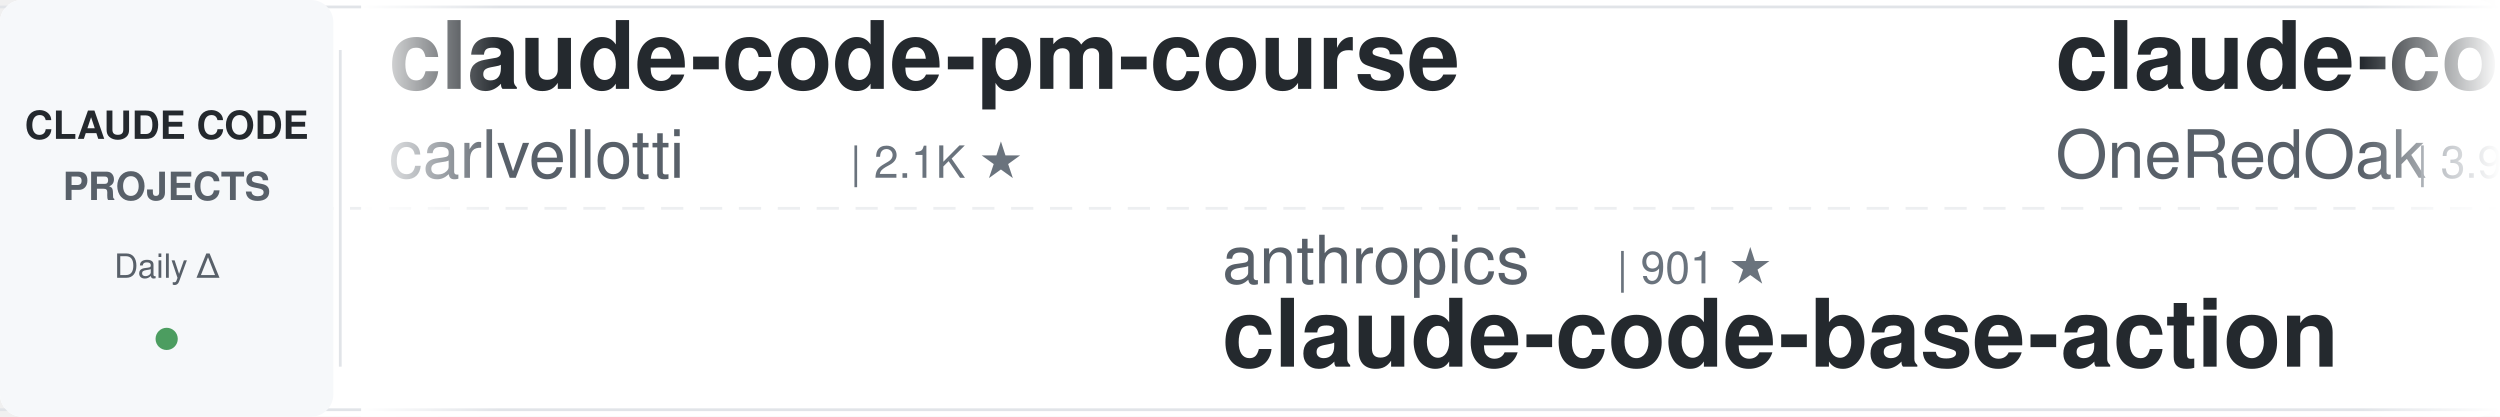
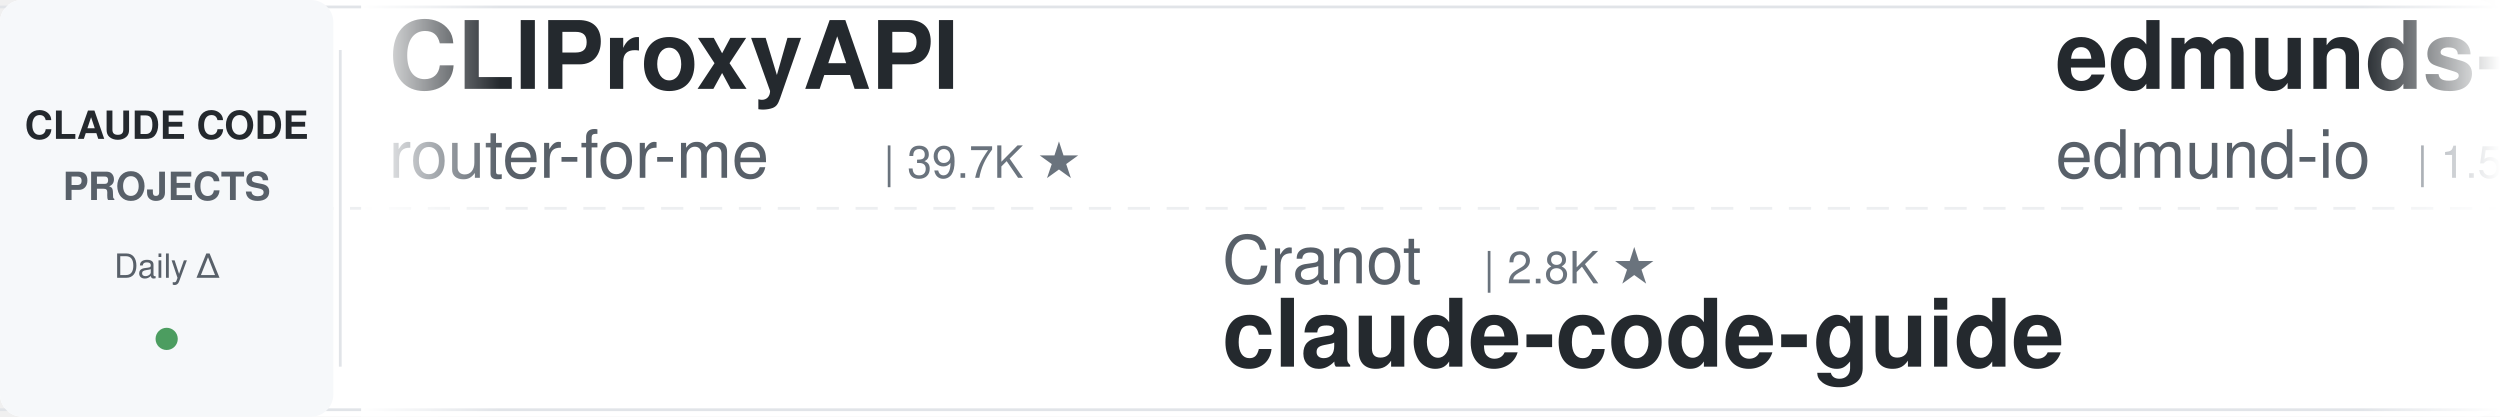
<svg xmlns="http://www.w3.org/2000/svg" width="900" height="150">
  <defs>
    <linearGradient id="leftFade" x1="0%" y1="0%" x2="100%" y2="0%">
      <stop offset="0%" style="stop-color:#ffffff;stop-opacity:1" />
      <stop offset="100%" style="stop-color:#ffffff;stop-opacity:0" />
    </linearGradient>
    <linearGradient id="rightFade" x1="0%" y1="0%" x2="100%" y2="0%">
      <stop offset="0%" style="stop-color:#ffffff;stop-opacity:0" />
      <stop offset="100%" style="stop-color:#ffffff;stop-opacity:1" />
    </linearGradient>
  </defs>
  <rect width="900" height="150" fill="#ffffff" rx="8" />
  <rect x="0" y="2" width="900" height="1" fill="#e1e4e8" />
  <rect x="0" y="147" width="900" height="1" fill="#e1e4e8" />
  <line x1="0" y1="75" x2="900" y2="75" stroke="#e1e4e8" stroke-width="1" stroke-dasharray="8 6" opacity="0.6" />
  <rect x="0" y="0" width="120" height="150" fill="#f6f8fa" rx="8" />
  <text x="60" y="50" font-family="-apple-system, BlinkMacSystemFont, 'Segoe UI', Helvetica, Arial, sans-serif" font-size="14" font-weight="600" fill="#24292e" text-anchor="middle">CLAUDE CODE</text>
  <text x="60" y="72" font-family="-apple-system, BlinkMacSystemFont, 'Segoe UI', Helvetica, Arial, sans-serif" font-size="14" font-weight="600" fill="#586069" text-anchor="middle">PROJECTS</text>
  <text x="60" y="100" font-family="-apple-system, BlinkMacSystemFont, 'Segoe UI', Helvetica, Arial, sans-serif" font-size="12" font-weight="500" fill="#586069" text-anchor="middle">Daily Δ</text>
  <circle cx="60" cy="122" r="4" fill="#22863a" opacity="0.8" />
  <rect x="122" y="18" width="1" height="114" fill="#e1e4e8" />
  <clipPath id="tickerClip">
    <rect x="130" y="0" width="770" height="150" />
  </clipPath>
  <g clip-path="url(#tickerClip)">
    <g id="tickerItems">
      <animateTransform attributeName="transform" attributeType="XML" type="translate" from="0 0" to="-3000 0" dur="54s" repeatCount="indefinite" />
      <g transform="translate(0, 0)">
-         <text x="140" y="32" font-family="-apple-system, BlinkMacSystemFont, 'Segoe UI', Helvetica, Arial, sans-serif" font-size="34" font-weight="600" fill="#24292e">claude-code-pm-course</text>
-         <text x="140" y="64" font-family="-apple-system, BlinkMacSystemFont, 'Segoe UI', Helvetica, Arial, sans-serif" font-size="24" font-weight="400" fill="#586069">carlvellotti</text>
-         <text x="306" y="64" font-family="-apple-system, BlinkMacSystemFont, 'Segoe UI', Helvetica, Arial, sans-serif" font-size="16" font-weight="500" fill="#6a737d">| 2.1K ★</text>
+         <text x="140" y="32" font-family="-apple-system, BlinkMacSystemFont, 'Segoe UI', Helvetica, Arial, sans-serif" font-size="34" font-weight="600" fill="#24292e">CLIProxyAPI</text>
+         <text x="140" y="64" font-family="-apple-system, BlinkMacSystemFont, 'Segoe UI', Helvetica, Arial, sans-serif" font-size="24" font-weight="400" fill="#586069">router-for-me</text>
+         <text x="318" y="64" font-family="-apple-system, BlinkMacSystemFont, 'Segoe UI', Helvetica, Arial, sans-serif" font-size="16" font-weight="500" fill="#6a737d">| 39.7K ★</text>
      </g>
      <g transform="translate(300, 0)">
-         <text x="140" y="102" font-family="-apple-system, BlinkMacSystemFont, 'Segoe UI', Helvetica, Arial, sans-serif" font-size="24" font-weight="400" fill="#586069">anthropics</text>
-         <text x="282" y="102" font-family="-apple-system, BlinkMacSystemFont, 'Segoe UI', Helvetica, Arial, sans-serif" font-size="16" font-weight="500" fill="#6a737d">| 901 ★</text>
-         <text x="140" y="132" font-family="-apple-system, BlinkMacSystemFont, 'Segoe UI', Helvetica, Arial, sans-serif" font-size="34" font-weight="600" fill="#24292e">claude-code-base-action</text>
+         <text x="140" y="102" font-family="-apple-system, BlinkMacSystemFont, 'Segoe UI', Helvetica, Arial, sans-serif" font-size="24" font-weight="400" fill="#586069">Cranot</text>
+         <text x="234" y="102" font-family="-apple-system, BlinkMacSystemFont, 'Segoe UI', Helvetica, Arial, sans-serif" font-size="16" font-weight="500" fill="#6a737d">| 2.8K ★</text>
+         <text x="140" y="132" font-family="-apple-system, BlinkMacSystemFont, 'Segoe UI', Helvetica, Arial, sans-serif" font-size="34" font-weight="600" fill="#24292e">claude-code-guide</text>
      </g>
      <g transform="translate(600, 0)">
-         <text x="140" y="32" font-family="-apple-system, BlinkMacSystemFont, 'Segoe UI', Helvetica, Arial, sans-serif" font-size="34" font-weight="600" fill="#24292e">claude-code-workflows</text>
-         <text x="140" y="64" font-family="-apple-system, BlinkMacSystemFont, 'Segoe UI', Helvetica, Arial, sans-serif" font-size="24" font-weight="400" fill="#586069">OneRedOak</text>
-         <text x="270" y="64" font-family="-apple-system, BlinkMacSystemFont, 'Segoe UI', Helvetica, Arial, sans-serif" font-size="16" font-weight="500" fill="#6a737d">| 3.9K ★</text>
+         <text x="140" y="32" font-family="-apple-system, BlinkMacSystemFont, 'Segoe UI', Helvetica, Arial, sans-serif" font-size="34" font-weight="600" fill="#24292e">edmunds-claude-code</text>
+         <text x="140" y="64" font-family="-apple-system, BlinkMacSystemFont, 'Segoe UI', Helvetica, Arial, sans-serif" font-size="24" font-weight="400" fill="#586069">edmund-io</text>
+         <text x="270" y="64" font-family="-apple-system, BlinkMacSystemFont, 'Segoe UI', Helvetica, Arial, sans-serif" font-size="16" font-weight="500" fill="#6a737d">| 1.5K ★</text>
      </g>
      <g transform="translate(900, 0)">
-         <text x="140" y="102" font-family="-apple-system, BlinkMacSystemFont, 'Segoe UI', Helvetica, Arial, sans-serif" font-size="24" font-weight="400" fill="#586069">krusemediallc</text>
-         <text x="318" y="102" font-family="-apple-system, BlinkMacSystemFont, 'Segoe UI', Helvetica, Arial, sans-serif" font-size="16" font-weight="500" fill="#6a737d">| 991 ★</text>
-         <text x="140" y="132" font-family="-apple-system, BlinkMacSystemFont, 'Segoe UI', Helvetica, Arial, sans-serif" font-size="34" font-weight="600" fill="#24292e">arcads-claude-code</text>
+         <text x="140" y="102" font-family="-apple-system, BlinkMacSystemFont, 'Segoe UI', Helvetica, Arial, sans-serif" font-size="24" font-weight="400" fill="#586069">shanraisshan</text>
+         <text x="306" y="102" font-family="-apple-system, BlinkMacSystemFont, 'Segoe UI', Helvetica, Arial, sans-serif" font-size="16" font-weight="500" fill="#6a737d">| 62.4K ★</text>
+         <text x="140" y="132" font-family="-apple-system, BlinkMacSystemFont, 'Segoe UI', Helvetica, Arial, sans-serif" font-size="34" font-weight="600" fill="#24292e">claude-code-best-practic...</text>
      </g>
      <g transform="translate(1200, 0)">
-         <text x="140" y="32" font-family="-apple-system, BlinkMacSystemFont, 'Segoe UI', Helvetica, Arial, sans-serif" font-size="34" font-weight="600" fill="#24292e">learn-claude-code</text>
-         <text x="140" y="64" font-family="-apple-system, BlinkMacSystemFont, 'Segoe UI', Helvetica, Arial, sans-serif" font-size="24" font-weight="400" fill="#586069">shareAI-lab</text>
-         <text x="294" y="64" font-family="-apple-system, BlinkMacSystemFont, 'Segoe UI', Helvetica, Arial, sans-serif" font-size="16" font-weight="500" fill="#6a737d">| 70.5K ★</text>
+         <text x="140" y="32" font-family="-apple-system, BlinkMacSystemFont, 'Segoe UI', Helvetica, Arial, sans-serif" font-size="34" font-weight="600" fill="#24292e">claude-code-system-promp...</text>
+         <text x="140" y="64" font-family="-apple-system, BlinkMacSystemFont, 'Segoe UI', Helvetica, Arial, sans-serif" font-size="24" font-weight="400" fill="#586069">Piebald-AI</text>
+         <text x="282" y="64" font-family="-apple-system, BlinkMacSystemFont, 'Segoe UI', Helvetica, Arial, sans-serif" font-size="16" font-weight="500" fill="#6a737d">| 11.7K ★</text>
      </g>
      <g transform="translate(1500, 0)">
-         <text x="140" y="102" font-family="-apple-system, BlinkMacSystemFont, 'Segoe UI', Helvetica, Arial, sans-serif" font-size="24" font-weight="400" fill="#586069">LING71671</text>
-         <text x="270" y="102" font-family="-apple-system, BlinkMacSystemFont, 'Segoe UI', Helvetica, Arial, sans-serif" font-size="16" font-weight="500" fill="#6a737d">| 912 ★</text>
-         <text x="140" y="132" font-family="-apple-system, BlinkMacSystemFont, 'Segoe UI', Helvetica, Arial, sans-serif" font-size="34" font-weight="600" fill="#24292e">Open-ClaudeCode</text>
+         <text x="140" y="102" font-family="-apple-system, BlinkMacSystemFont, 'Segoe UI', Helvetica, Arial, sans-serif" font-size="24" font-weight="400" fill="#586069">RichardAtCT</text>
+         <text x="294" y="102" font-family="-apple-system, BlinkMacSystemFont, 'Segoe UI', Helvetica, Arial, sans-serif" font-size="16" font-weight="500" fill="#6a737d">| 2.7K ★</text>
+         <text x="140" y="132" font-family="-apple-system, BlinkMacSystemFont, 'Segoe UI', Helvetica, Arial, sans-serif" font-size="34" font-weight="600" fill="#24292e">claude-code-telegram</text>
      </g>
      <g transform="translate(1800, 0)">
-         <text x="140" y="32" font-family="-apple-system, BlinkMacSystemFont, 'Segoe UI', Helvetica, Arial, sans-serif" font-size="34" font-weight="600" fill="#24292e">claude-code-ultimate-gui...</text>
-         <text x="140" y="64" font-family="-apple-system, BlinkMacSystemFont, 'Segoe UI', Helvetica, Arial, sans-serif" font-size="24" font-weight="400" fill="#586069">FlorianBruniaux</text>
-         <text x="342" y="64" font-family="-apple-system, BlinkMacSystemFont, 'Segoe UI', Helvetica, Arial, sans-serif" font-size="16" font-weight="500" fill="#6a737d">| 5.4K ★</text>
+         <text x="140" y="32" font-family="-apple-system, BlinkMacSystemFont, 'Segoe UI', Helvetica, Arial, sans-serif" font-size="34" font-weight="600" fill="#24292e">Claude-Code-Usage-Monito...</text>
+         <text x="140" y="64" font-family="-apple-system, BlinkMacSystemFont, 'Segoe UI', Helvetica, Arial, sans-serif" font-size="24" font-weight="400" fill="#586069">Maciek-roboblog</text>
+         <text x="342" y="64" font-family="-apple-system, BlinkMacSystemFont, 'Segoe UI', Helvetica, Arial, sans-serif" font-size="16" font-weight="500" fill="#6a737d">| 8.4K ★</text>
      </g>
      <g transform="translate(2100, 0)">
-         <text x="140" y="102" font-family="-apple-system, BlinkMacSystemFont, 'Segoe UI', Helvetica, Arial, sans-serif" font-size="24" font-weight="400" fill="#586069">feiskyer</text>
-         <text x="258" y="102" font-family="-apple-system, BlinkMacSystemFont, 'Segoe UI', Helvetica, Arial, sans-serif" font-size="16" font-weight="500" fill="#6a737d">| 1.6K ★</text>
-         <text x="140" y="132" font-family="-apple-system, BlinkMacSystemFont, 'Segoe UI', Helvetica, Arial, sans-serif" font-size="34" font-weight="600" fill="#24292e">claude-code-settings</text>
+         <text x="140" y="102" font-family="-apple-system, BlinkMacSystemFont, 'Segoe UI', Helvetica, Arial, sans-serif" font-size="24" font-weight="400" fill="#586069">Windy3f3f3f3f</text>
+         <text x="318" y="102" font-family="-apple-system, BlinkMacSystemFont, 'Segoe UI', Helvetica, Arial, sans-serif" font-size="16" font-weight="500" fill="#6a737d">| 3.1K ★</text>
+         <text x="140" y="132" font-family="-apple-system, BlinkMacSystemFont, 'Segoe UI', Helvetica, Arial, sans-serif" font-size="34" font-weight="600" fill="#24292e">how-claude-code-works</text>
      </g>
      <g transform="translate(2400, 0)">
-         <text x="140" y="32" font-family="-apple-system, BlinkMacSystemFont, 'Segoe UI', Helvetica, Arial, sans-serif" font-size="34" font-weight="600" fill="#24292e">claude-code-security-rev...</text>
-         <text x="140" y="64" font-family="-apple-system, BlinkMacSystemFont, 'Segoe UI', Helvetica, Arial, sans-serif" font-size="24" font-weight="400" fill="#586069">anthropics</text>
-         <text x="282" y="64" font-family="-apple-system, BlinkMacSystemFont, 'Segoe UI', Helvetica, Arial, sans-serif" font-size="16" font-weight="500" fill="#6a737d">| 5.5K ★</text>
+         <text x="140" y="32" font-family="-apple-system, BlinkMacSystemFont, 'Segoe UI', Helvetica, Arial, sans-serif" font-size="34" font-weight="600" fill="#24292e">claude-code-tips</text>
+         <text x="140" y="64" font-family="-apple-system, BlinkMacSystemFont, 'Segoe UI', Helvetica, Arial, sans-serif" font-size="24" font-weight="400" fill="#586069">ykdojo</text>
+         <text x="234" y="64" font-family="-apple-system, BlinkMacSystemFont, 'Segoe UI', Helvetica, Arial, sans-serif" font-size="16" font-weight="500" fill="#6a737d">| 9.1K ★</text>
      </g>
      <g transform="translate(2700, 0)">
-         <text x="140" y="102" font-family="-apple-system, BlinkMacSystemFont, 'Segoe UI', Helvetica, Arial, sans-serif" font-size="24" font-weight="400" fill="#586069">SeemSeam</text>
-         <text x="258" y="102" font-family="-apple-system, BlinkMacSystemFont, 'Segoe UI', Helvetica, Arial, sans-serif" font-size="16" font-weight="500" fill="#6a737d">| 3.2K ★</text>
-         <text x="140" y="132" font-family="-apple-system, BlinkMacSystemFont, 'Segoe UI', Helvetica, Arial, sans-serif" font-size="34" font-weight="600" fill="#24292e">claude_codex_bridge</text>
+         <text x="140" y="102" font-family="-apple-system, BlinkMacSystemFont, 'Segoe UI', Helvetica, Arial, sans-serif" font-size="24" font-weight="400" fill="#586069">ponponon</text>
+         <text x="258" y="102" font-family="-apple-system, BlinkMacSystemFont, 'Segoe UI', Helvetica, Arial, sans-serif" font-size="16" font-weight="500" fill="#6a737d">| 2.3K ★</text>
+         <text x="140" y="132" font-family="-apple-system, BlinkMacSystemFont, 'Segoe UI', Helvetica, Arial, sans-serif" font-size="34" font-weight="600" fill="#24292e">claude_code_src</text>
      </g>
      <g transform="translate(3000, 0)">
-         <text x="140" y="32" font-family="-apple-system, BlinkMacSystemFont, 'Segoe UI', Helvetica, Arial, sans-serif" font-size="34" font-weight="600" fill="#24292e">claude-code-pm-course</text>
-         <text x="140" y="64" font-family="-apple-system, BlinkMacSystemFont, 'Segoe UI', Helvetica, Arial, sans-serif" font-size="24" font-weight="400" fill="#586069">carlvellotti</text>
-         <text x="306" y="64" font-family="-apple-system, BlinkMacSystemFont, 'Segoe UI', Helvetica, Arial, sans-serif" font-size="16" font-weight="500" fill="#6a737d">| 2.1K ★</text>
+         <text x="140" y="32" font-family="-apple-system, BlinkMacSystemFont, 'Segoe UI', Helvetica, Arial, sans-serif" font-size="34" font-weight="600" fill="#24292e">CLIProxyAPI</text>
+         <text x="140" y="64" font-family="-apple-system, BlinkMacSystemFont, 'Segoe UI', Helvetica, Arial, sans-serif" font-size="24" font-weight="400" fill="#586069">router-for-me</text>
+         <text x="318" y="64" font-family="-apple-system, BlinkMacSystemFont, 'Segoe UI', Helvetica, Arial, sans-serif" font-size="16" font-weight="500" fill="#6a737d">| 39.7K ★</text>
      </g>
      <g transform="translate(3300, 0)">
-         <text x="140" y="102" font-family="-apple-system, BlinkMacSystemFont, 'Segoe UI', Helvetica, Arial, sans-serif" font-size="24" font-weight="400" fill="#586069">anthropics</text>
-         <text x="282" y="102" font-family="-apple-system, BlinkMacSystemFont, 'Segoe UI', Helvetica, Arial, sans-serif" font-size="16" font-weight="500" fill="#6a737d">| 901 ★</text>
-         <text x="140" y="132" font-family="-apple-system, BlinkMacSystemFont, 'Segoe UI', Helvetica, Arial, sans-serif" font-size="34" font-weight="600" fill="#24292e">claude-code-base-action</text>
+         <text x="140" y="102" font-family="-apple-system, BlinkMacSystemFont, 'Segoe UI', Helvetica, Arial, sans-serif" font-size="24" font-weight="400" fill="#586069">Cranot</text>
+         <text x="234" y="102" font-family="-apple-system, BlinkMacSystemFont, 'Segoe UI', Helvetica, Arial, sans-serif" font-size="16" font-weight="500" fill="#6a737d">| 2.8K ★</text>
+         <text x="140" y="132" font-family="-apple-system, BlinkMacSystemFont, 'Segoe UI', Helvetica, Arial, sans-serif" font-size="34" font-weight="600" fill="#24292e">claude-code-guide</text>
      </g>
      <g transform="translate(3600, 0)">
-         <text x="140" y="32" font-family="-apple-system, BlinkMacSystemFont, 'Segoe UI', Helvetica, Arial, sans-serif" font-size="34" font-weight="600" fill="#24292e">claude-code-workflows</text>
-         <text x="140" y="64" font-family="-apple-system, BlinkMacSystemFont, 'Segoe UI', Helvetica, Arial, sans-serif" font-size="24" font-weight="400" fill="#586069">OneRedOak</text>
-         <text x="270" y="64" font-family="-apple-system, BlinkMacSystemFont, 'Segoe UI', Helvetica, Arial, sans-serif" font-size="16" font-weight="500" fill="#6a737d">| 3.9K ★</text>
+         <text x="140" y="32" font-family="-apple-system, BlinkMacSystemFont, 'Segoe UI', Helvetica, Arial, sans-serif" font-size="34" font-weight="600" fill="#24292e">edmunds-claude-code</text>
+         <text x="140" y="64" font-family="-apple-system, BlinkMacSystemFont, 'Segoe UI', Helvetica, Arial, sans-serif" font-size="24" font-weight="400" fill="#586069">edmund-io</text>
+         <text x="270" y="64" font-family="-apple-system, BlinkMacSystemFont, 'Segoe UI', Helvetica, Arial, sans-serif" font-size="16" font-weight="500" fill="#6a737d">| 1.5K ★</text>
      </g>
      <g transform="translate(3900, 0)">
-         <text x="140" y="102" font-family="-apple-system, BlinkMacSystemFont, 'Segoe UI', Helvetica, Arial, sans-serif" font-size="24" font-weight="400" fill="#586069">krusemediallc</text>
-         <text x="318" y="102" font-family="-apple-system, BlinkMacSystemFont, 'Segoe UI', Helvetica, Arial, sans-serif" font-size="16" font-weight="500" fill="#6a737d">| 991 ★</text>
-         <text x="140" y="132" font-family="-apple-system, BlinkMacSystemFont, 'Segoe UI', Helvetica, Arial, sans-serif" font-size="34" font-weight="600" fill="#24292e">arcads-claude-code</text>
+         <text x="140" y="102" font-family="-apple-system, BlinkMacSystemFont, 'Segoe UI', Helvetica, Arial, sans-serif" font-size="24" font-weight="400" fill="#586069">shanraisshan</text>
+         <text x="306" y="102" font-family="-apple-system, BlinkMacSystemFont, 'Segoe UI', Helvetica, Arial, sans-serif" font-size="16" font-weight="500" fill="#6a737d">| 62.4K ★</text>
+         <text x="140" y="132" font-family="-apple-system, BlinkMacSystemFont, 'Segoe UI', Helvetica, Arial, sans-serif" font-size="34" font-weight="600" fill="#24292e">claude-code-best-practic...</text>
      </g>
    </g>
  </g>
  <rect x="130" y="0" width="50" height="150" fill="url(#leftFade)" />
  <rect x="850" y="0" width="50" height="150" fill="url(#rightFade)" />
</svg>
